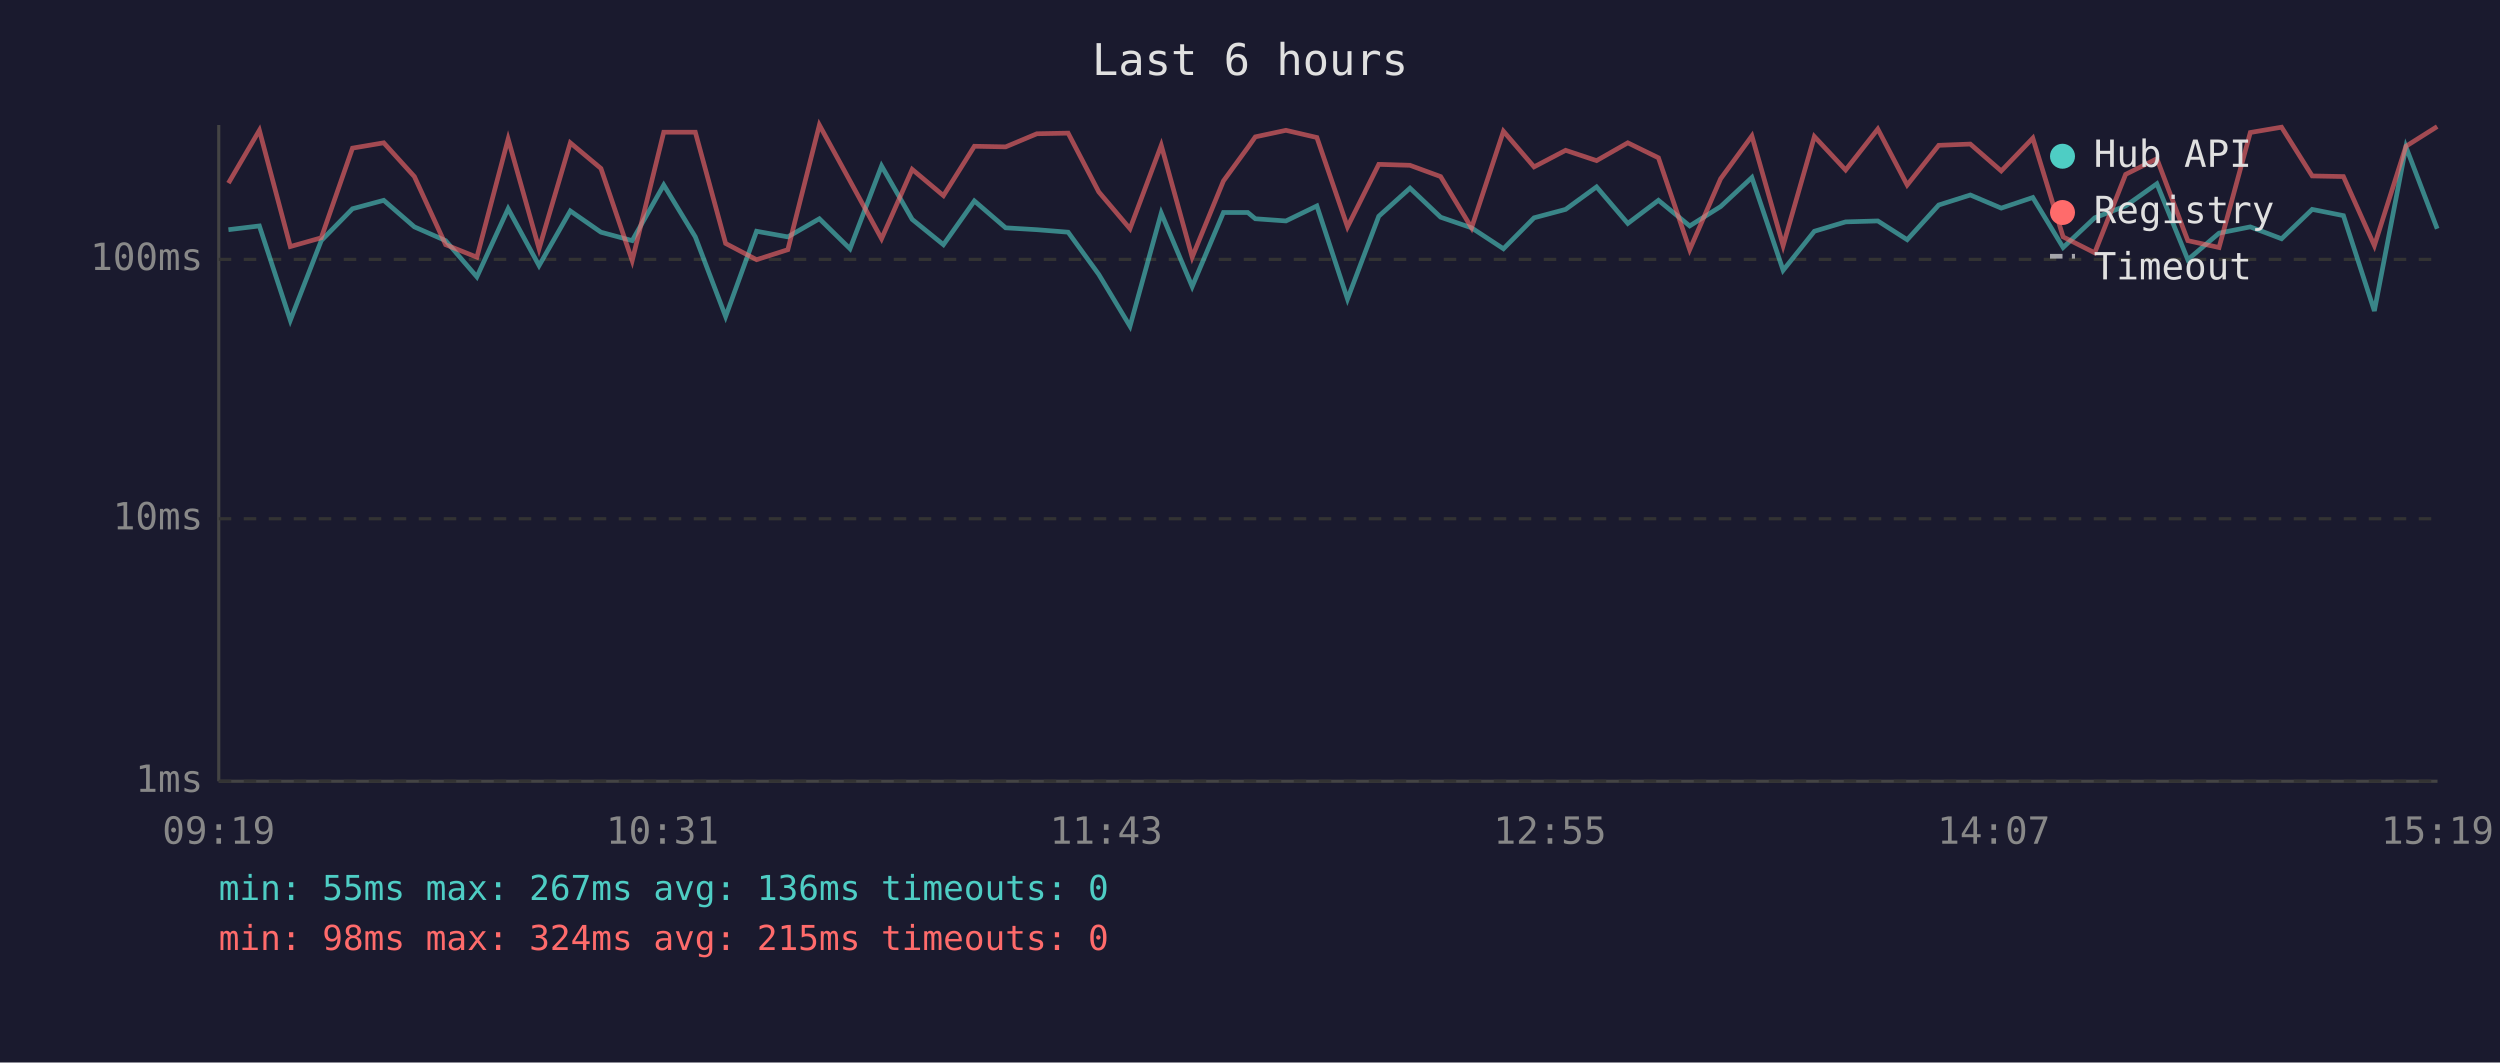
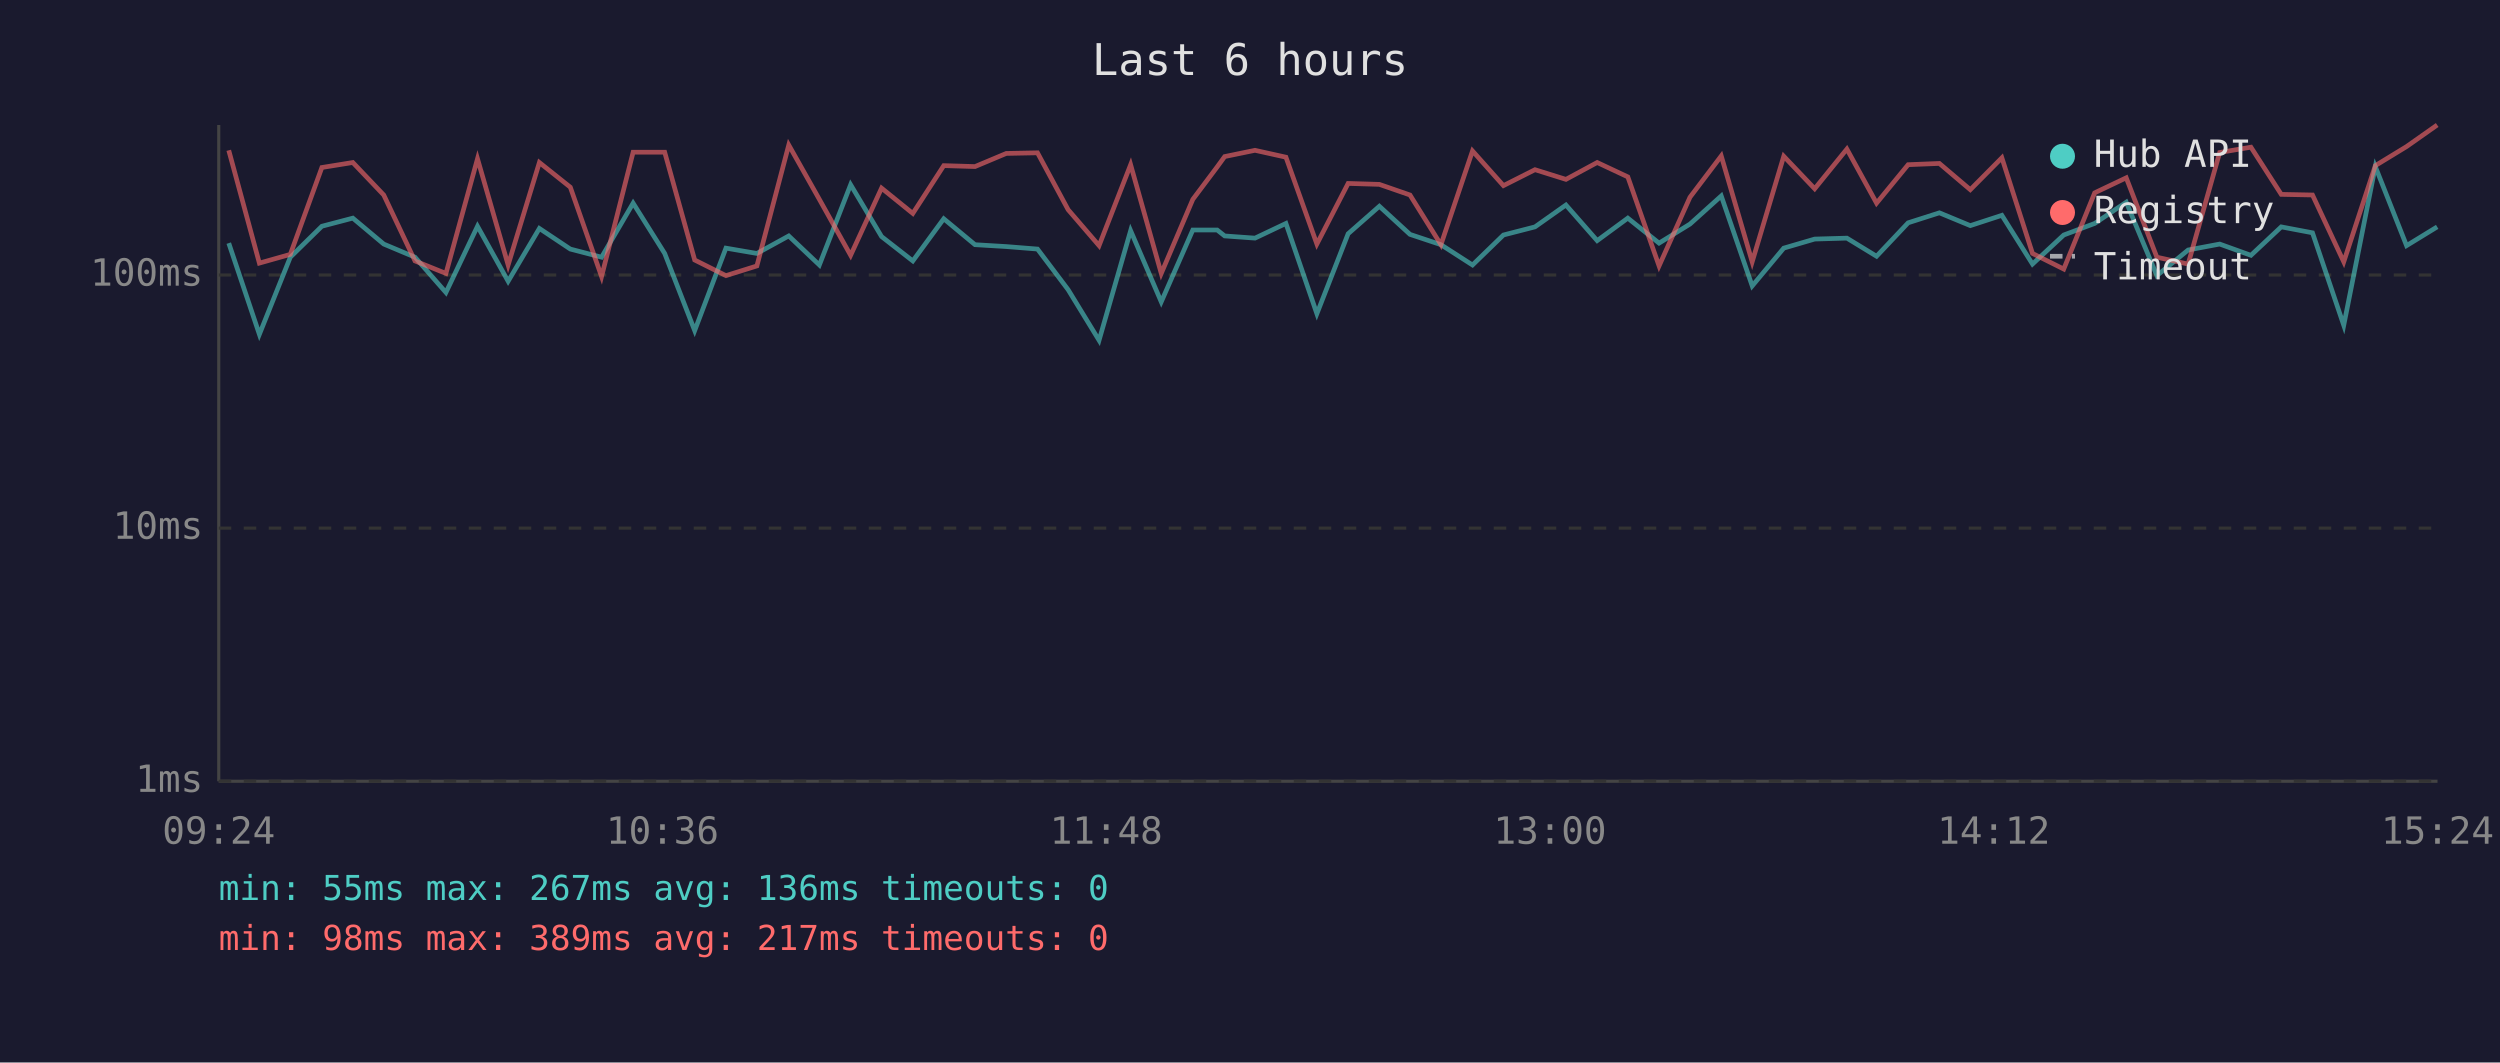
<svg xmlns="http://www.w3.org/2000/svg" viewBox="0 0 800 340" font-family="monospace" font-size="12">
  <rect width="800" height="340" fill="#1a1a2e" />
  <text x="400" y="24" fill="#e0e0e0" font-size="14" text-anchor="middle">Last 6 hours</text>
  <line x1="70" y1="40" x2="70" y2="250" stroke="#444" stroke-width="1" />
  <line x1="70" y1="250" x2="780" y2="250" stroke="#444" stroke-width="1" />
  <line x1="70" y1="250" x2="780" y2="250" stroke="#333" stroke-width="1" stroke-dasharray="4" />
  <text x="65" y="250" fill="#888" text-anchor="end" dominant-baseline="middle">1ms</text>
-   <line x1="70" y1="166" x2="780" y2="166" stroke="#333" stroke-width="1" stroke-dasharray="4" />
-   <text x="65" y="166" fill="#888" text-anchor="end" dominant-baseline="middle">10ms</text>
-   <line x1="70" y1="83" x2="780" y2="83" stroke="#333" stroke-width="1" stroke-dasharray="4" />
-   <text x="65" y="83" fill="#888" text-anchor="end" dominant-baseline="middle">100ms</text>
-   <text x="70" y="270" fill="#888" text-anchor="middle">09:19</text>
-   <text x="212" y="270" fill="#888" text-anchor="middle">10:31</text>
-   <text x="354" y="270" fill="#888" text-anchor="middle">11:43</text>
-   <text x="496" y="270" fill="#888" text-anchor="middle">12:55</text>
-   <text x="638" y="270" fill="#888" text-anchor="middle">14:07</text>
-   <text x="780" y="270" fill="#888" text-anchor="middle">15:19</text>
-   <polyline points="73.1,73.5 83.0,72.3 92.9,102.5 102.8,77.0 112.8,66.8 122.8,64.1 132.6,72.6 142.6,77.0 152.6,88.6 162.6,66.8 172.5,85.0 182.5,67.5 192.3,74.3 202.3,77.0 212.4,59.2 222.5,75.8 232.2,101.3 242.1,74.0 252.1,75.8 262.2,70.0 272.0,79.6 282.1,53.1 291.9,70.2 301.9,78.3 311.8,64.3 321.8,72.9 331.8,73.5 341.8,74.3 351.6,87.8 361.6,104.4 371.6,68.2 381.5,91.7 391.5,68.0 399.3,68.0 401.7,70.0 411.5,70.7 421.4,65.9 431.2,95.7 441.2,69.2 451.2,60.2 461.0,69.5 470.9,72.9 481.1,79.6 490.9,69.7 501.0,67.0 510.9,59.8 520.9,71.5 530.7,64.1 540.7,72.3 550.6,66.1 560.6,56.8 570.6,86.5 580.6,74.0 590.6,71.0 600.9,70.7 610.3,76.7 620.4,65.6 630.5,62.4 640.4,66.6 650.5,63.2 660.2,79.2 670.3,69.7 680.2,65.9 690.2,58.8 700.1,83.1 710.1,74.6 720.1,72.6 730.1,76.4 739.9,67.0 749.9,69.0 759.8,99.5 769.9,47.0 779.9,73.2" fill="none" stroke="#4ecdc4" stroke-width="1.5" opacity="0.6" />
-   <polyline points="73.1,58.6 83.0,41.7 92.9,78.9 102.8,76.1 112.8,47.4 122.8,45.7 132.6,56.5 142.6,78.3 152.6,82.3 162.6,44.5 172.5,79.6 182.5,45.7 192.3,53.9 202.3,83.4 212.4,42.3 222.5,42.3 232.2,77.9 242.1,83.1 252.1,79.9 262.2,40.0 272.0,57.9 282.1,76.4 291.9,54.2 301.9,62.6 311.8,46.8 321.8,47.0 331.8,42.8 341.8,42.6 351.6,61.4 361.6,73.2 371.6,46.5 381.5,82.3 391.5,57.9 399.3,47.2 401.7,43.8 411.5,41.7 421.4,44.0 431.2,72.6 441.2,52.6 451.2,52.9 461.0,56.5 470.9,72.9 481.1,42.0 490.9,53.4 501.0,48.1 510.9,51.4 520.9,45.7 530.7,50.5 540.7,79.9 550.6,57.2 560.6,43.5 570.6,78.6 580.6,43.7 590.6,54.4 600.9,41.3 610.3,59.2 620.4,46.5 630.5,46.1 640.4,54.7 650.5,44.2 660.2,75.8 670.3,80.9 680.2,55.8 690.2,50.8 700.1,77.0 710.1,79.2 720.1,42.4 730.1,40.7 739.9,56.3 749.9,56.5 759.8,78.6 769.9,46.8 779.9,40.5" fill="none" stroke="#ff6b6b" stroke-width="1.5" opacity="0.6" />
+   <line x1="70" y1="169" x2="780" y2="169" stroke="#333" stroke-width="1" stroke-dasharray="4" />
+   <text x="65" y="169" fill="#888" text-anchor="end" dominant-baseline="middle">10ms</text>
+   <line x1="70" y1="88" x2="780" y2="88" stroke="#333" stroke-width="1" stroke-dasharray="4" />
+   <text x="65" y="88" fill="#888" text-anchor="end" dominant-baseline="middle">100ms</text>
+   <text x="70" y="270" fill="#888" text-anchor="middle">09:24</text>
+   <text x="212" y="270" fill="#888" text-anchor="middle">10:36</text>
+   <text x="354" y="270" fill="#888" text-anchor="middle">11:48</text>
+   <text x="496" y="270" fill="#888" text-anchor="middle">13:00</text>
+   <text x="638" y="270" fill="#888" text-anchor="middle">14:12</text>
+   <text x="780" y="270" fill="#888" text-anchor="middle">15:24</text>
+   <polyline points="73.2,77.8 83.0,107.0 92.9,82.3 103.0,72.4 112.9,69.8 122.8,78.1 132.8,82.3 142.7,93.6 152.8,72.4 162.6,90.0 172.6,73.1 182.5,79.7 192.5,82.3 202.6,65.0 212.7,81.1 222.3,105.8 232.3,79.4 242.2,81.1 252.4,75.5 262.2,84.8 272.2,59.1 282.1,75.7 292.1,83.5 302.0,70.0 312.0,78.3 322.0,78.9 332.0,79.7 341.8,92.7 351.7,108.9 361.8,73.8 371.6,96.6 381.7,73.6 389.5,73.6 391.9,75.5 401.6,76.2 411.5,71.5 421.4,100.4 431.4,74.8 441.4,66.0 451.2,75.0 461.1,78.3 471.2,84.8 481.1,75.2 491.2,72.6 501.1,65.6 511.1,77.0 520.9,69.8 530.9,77.8 540.8,71.7 550.8,62.7 560.7,91.5 570.8,79.4 580.7,76.5 591.0,76.2 600.5,82.0 610.6,71.3 620.6,68.1 630.5,72.2 640.6,68.9 650.4,84.5 660.4,75.2 670.3,71.5 680.4,64.7 690.2,88.2 700.2,80.0 710.3,78.1 720.3,81.7 730.0,72.6 740.0,74.5 750.0,104.1 760.1,53.3 770.1,78.6 779.9,72.6" fill="none" stroke="#4ecdc4" stroke-width="1.5" opacity="0.6" />
+   <polyline points="73.2,48.1 83.0,84.2 92.9,81.4 103.0,53.6 112.9,52.0 122.8,62.4 132.8,83.5 142.7,87.5 152.8,50.8 162.6,84.8 172.6,52.0 182.5,59.9 192.5,88.5 202.6,48.7 212.7,48.7 222.3,83.2 232.3,88.2 242.2,85.1 252.4,46.4 262.2,63.8 272.2,81.7 282.1,60.2 292.1,68.3 302.0,53.0 312.0,53.3 322.0,49.1 332.0,48.9 341.8,67.1 351.7,78.6 361.8,52.7 371.6,87.5 381.7,63.8 389.5,53.4 391.9,50.1 401.6,48.1 411.5,50.3 421.4,78.1 431.4,58.7 441.4,59.0 451.2,62.4 461.1,78.3 471.2,48.3 481.1,59.4 491.2,54.3 501.1,57.4 511.1,52.0 520.9,56.6 530.9,85.1 540.8,63.1 550.8,49.9 560.7,83.8 570.8,50.0 580.7,60.4 591.0,47.7 600.5,65.0 610.6,52.7 620.6,52.3 630.5,60.7 640.6,50.5 650.4,81.1 660.4,86.1 670.3,61.7 680.4,56.9 690.2,82.3 700.2,84.5 710.3,48.8 720.3,47.1 730.0,62.2 740.0,62.4 750.0,83.8 760.1,53.0 770.1,46.9 779.9,40.0" fill="none" stroke="#ff6b6b" stroke-width="1.5" opacity="0.6" />
  <circle cx="660" cy="50" r="4" fill="#4ecdc4" />
  <text x="670" y="50" fill="#e0e0e0" dominant-baseline="middle">Hub API</text>
  <circle cx="660" cy="68" r="4" fill="#ff6b6b" />
  <text x="670" y="68" fill="#e0e0e0" dominant-baseline="middle">Registry</text>
  <line x1="656" y1="82" x2="664" y2="82" stroke="#e0e0e0" stroke-width="1.5" stroke-dasharray="4,3" opacity="0.7" />
  <text x="670" y="86" fill="#e0e0e0" dominant-baseline="middle">Timeout</text>
  <text x="70" y="288" fill="#4ecdc4" font-size="11">min: 55ms  max: 267ms  avg: 136ms  timeouts: 0</text>
-   <text x="70" y="304" fill="#ff6b6b" font-size="11">min: 98ms  max: 324ms  avg: 215ms  timeouts: 0</text>
+   <text x="70" y="304" fill="#ff6b6b" font-size="11">min: 98ms  max: 389ms  avg: 217ms  timeouts: 0</text>
</svg>
